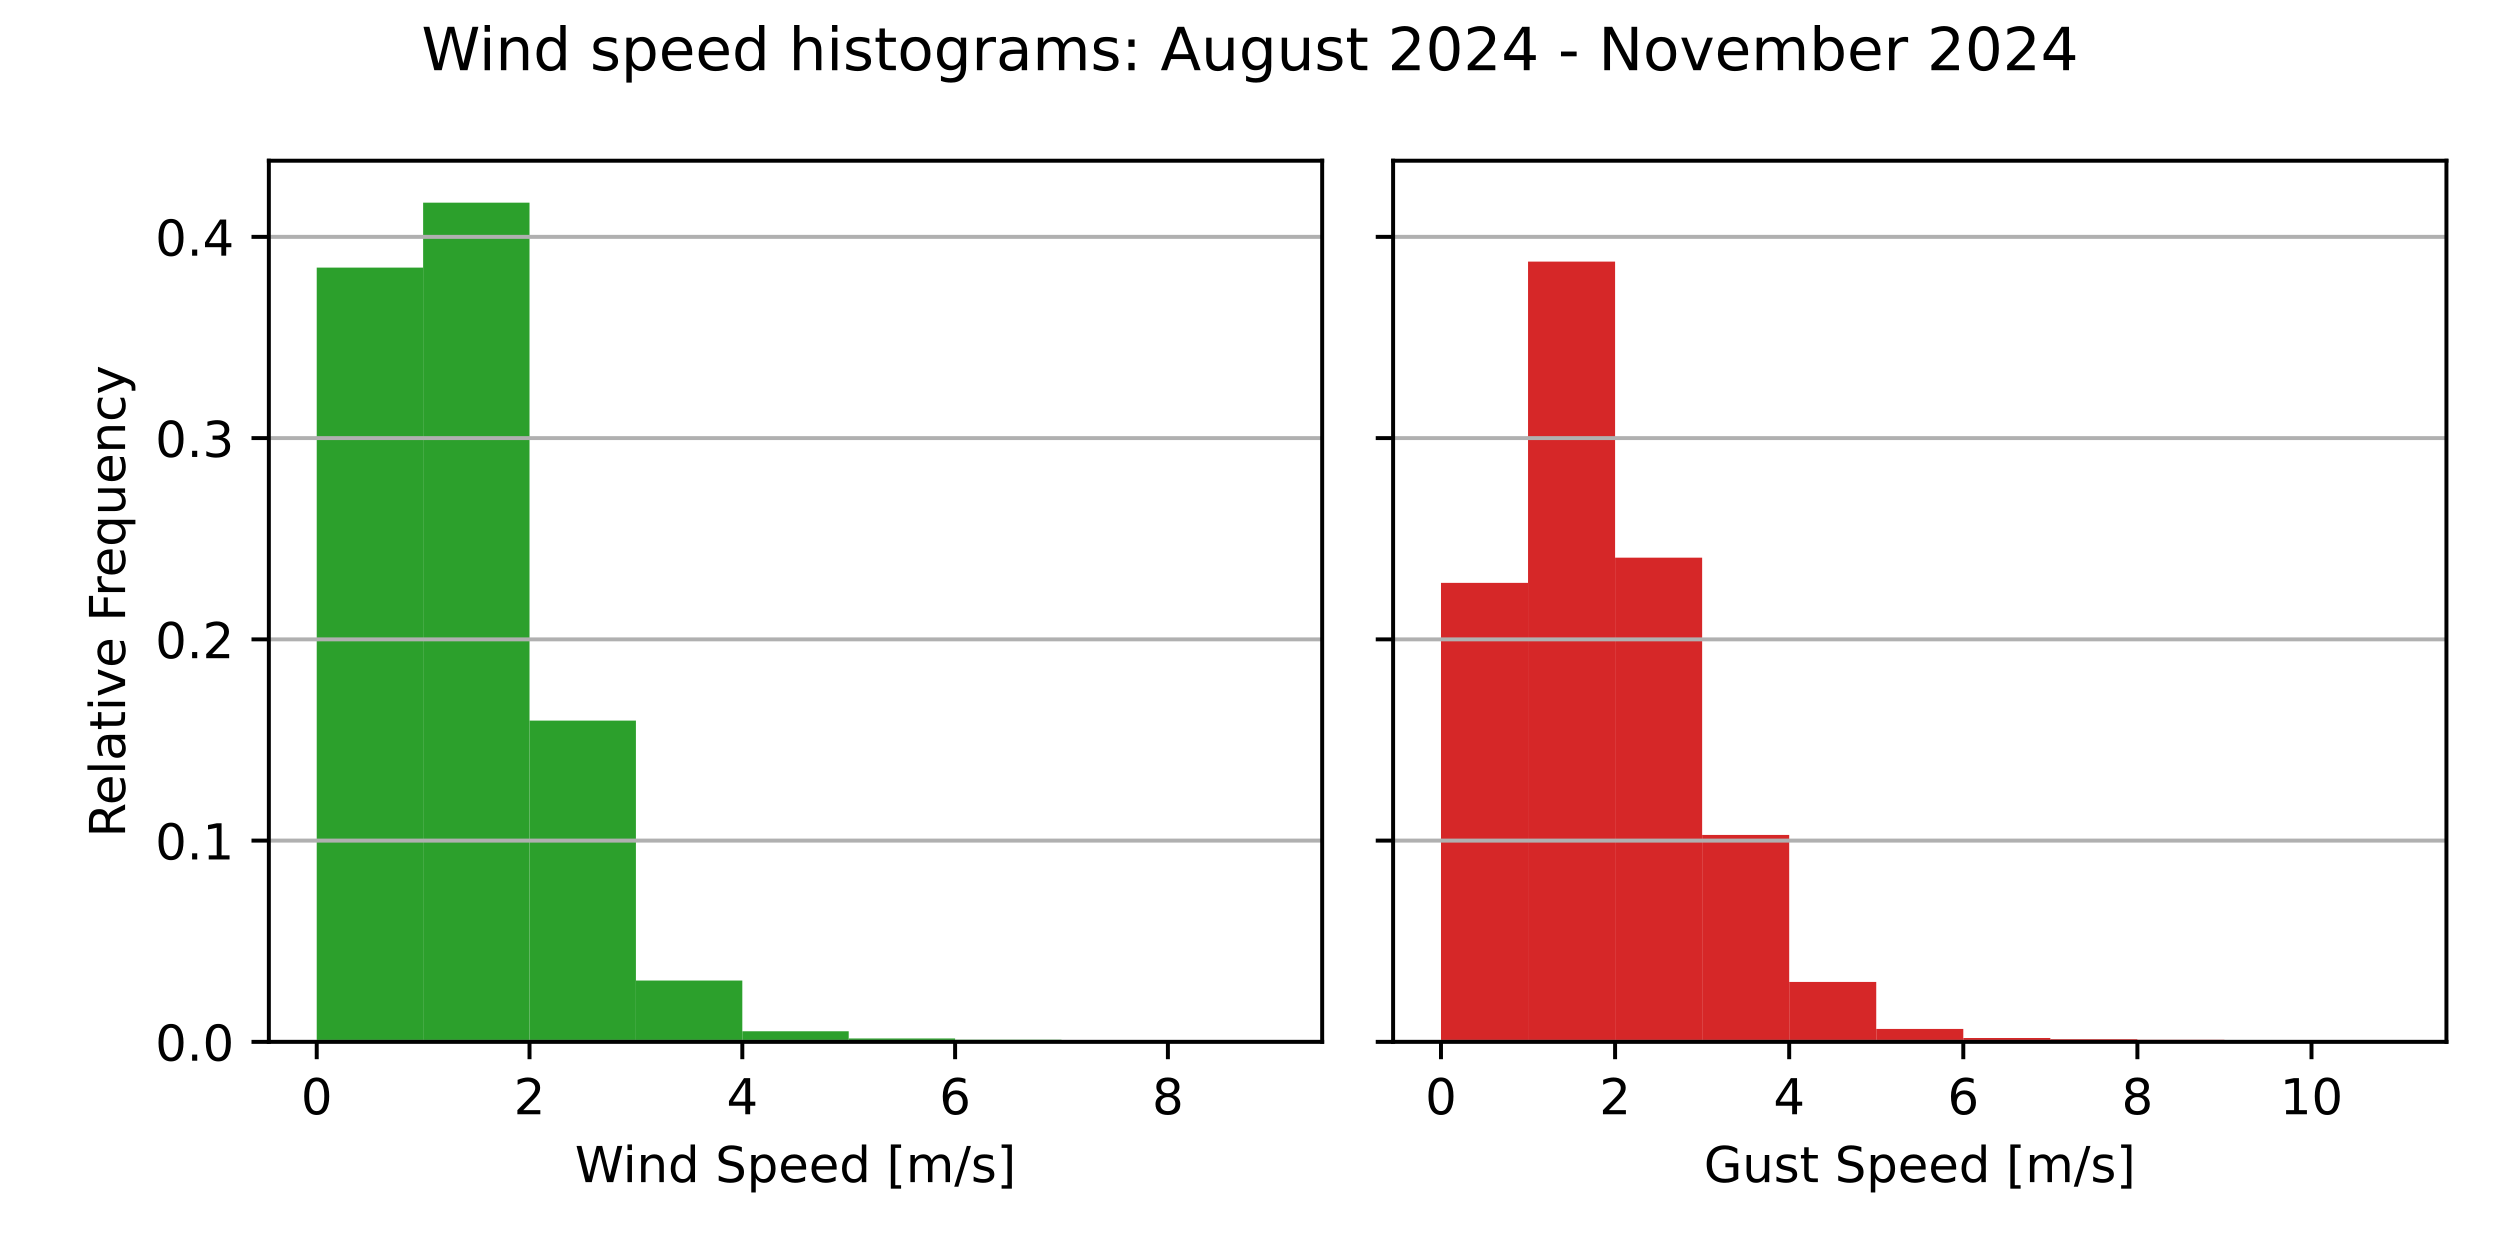
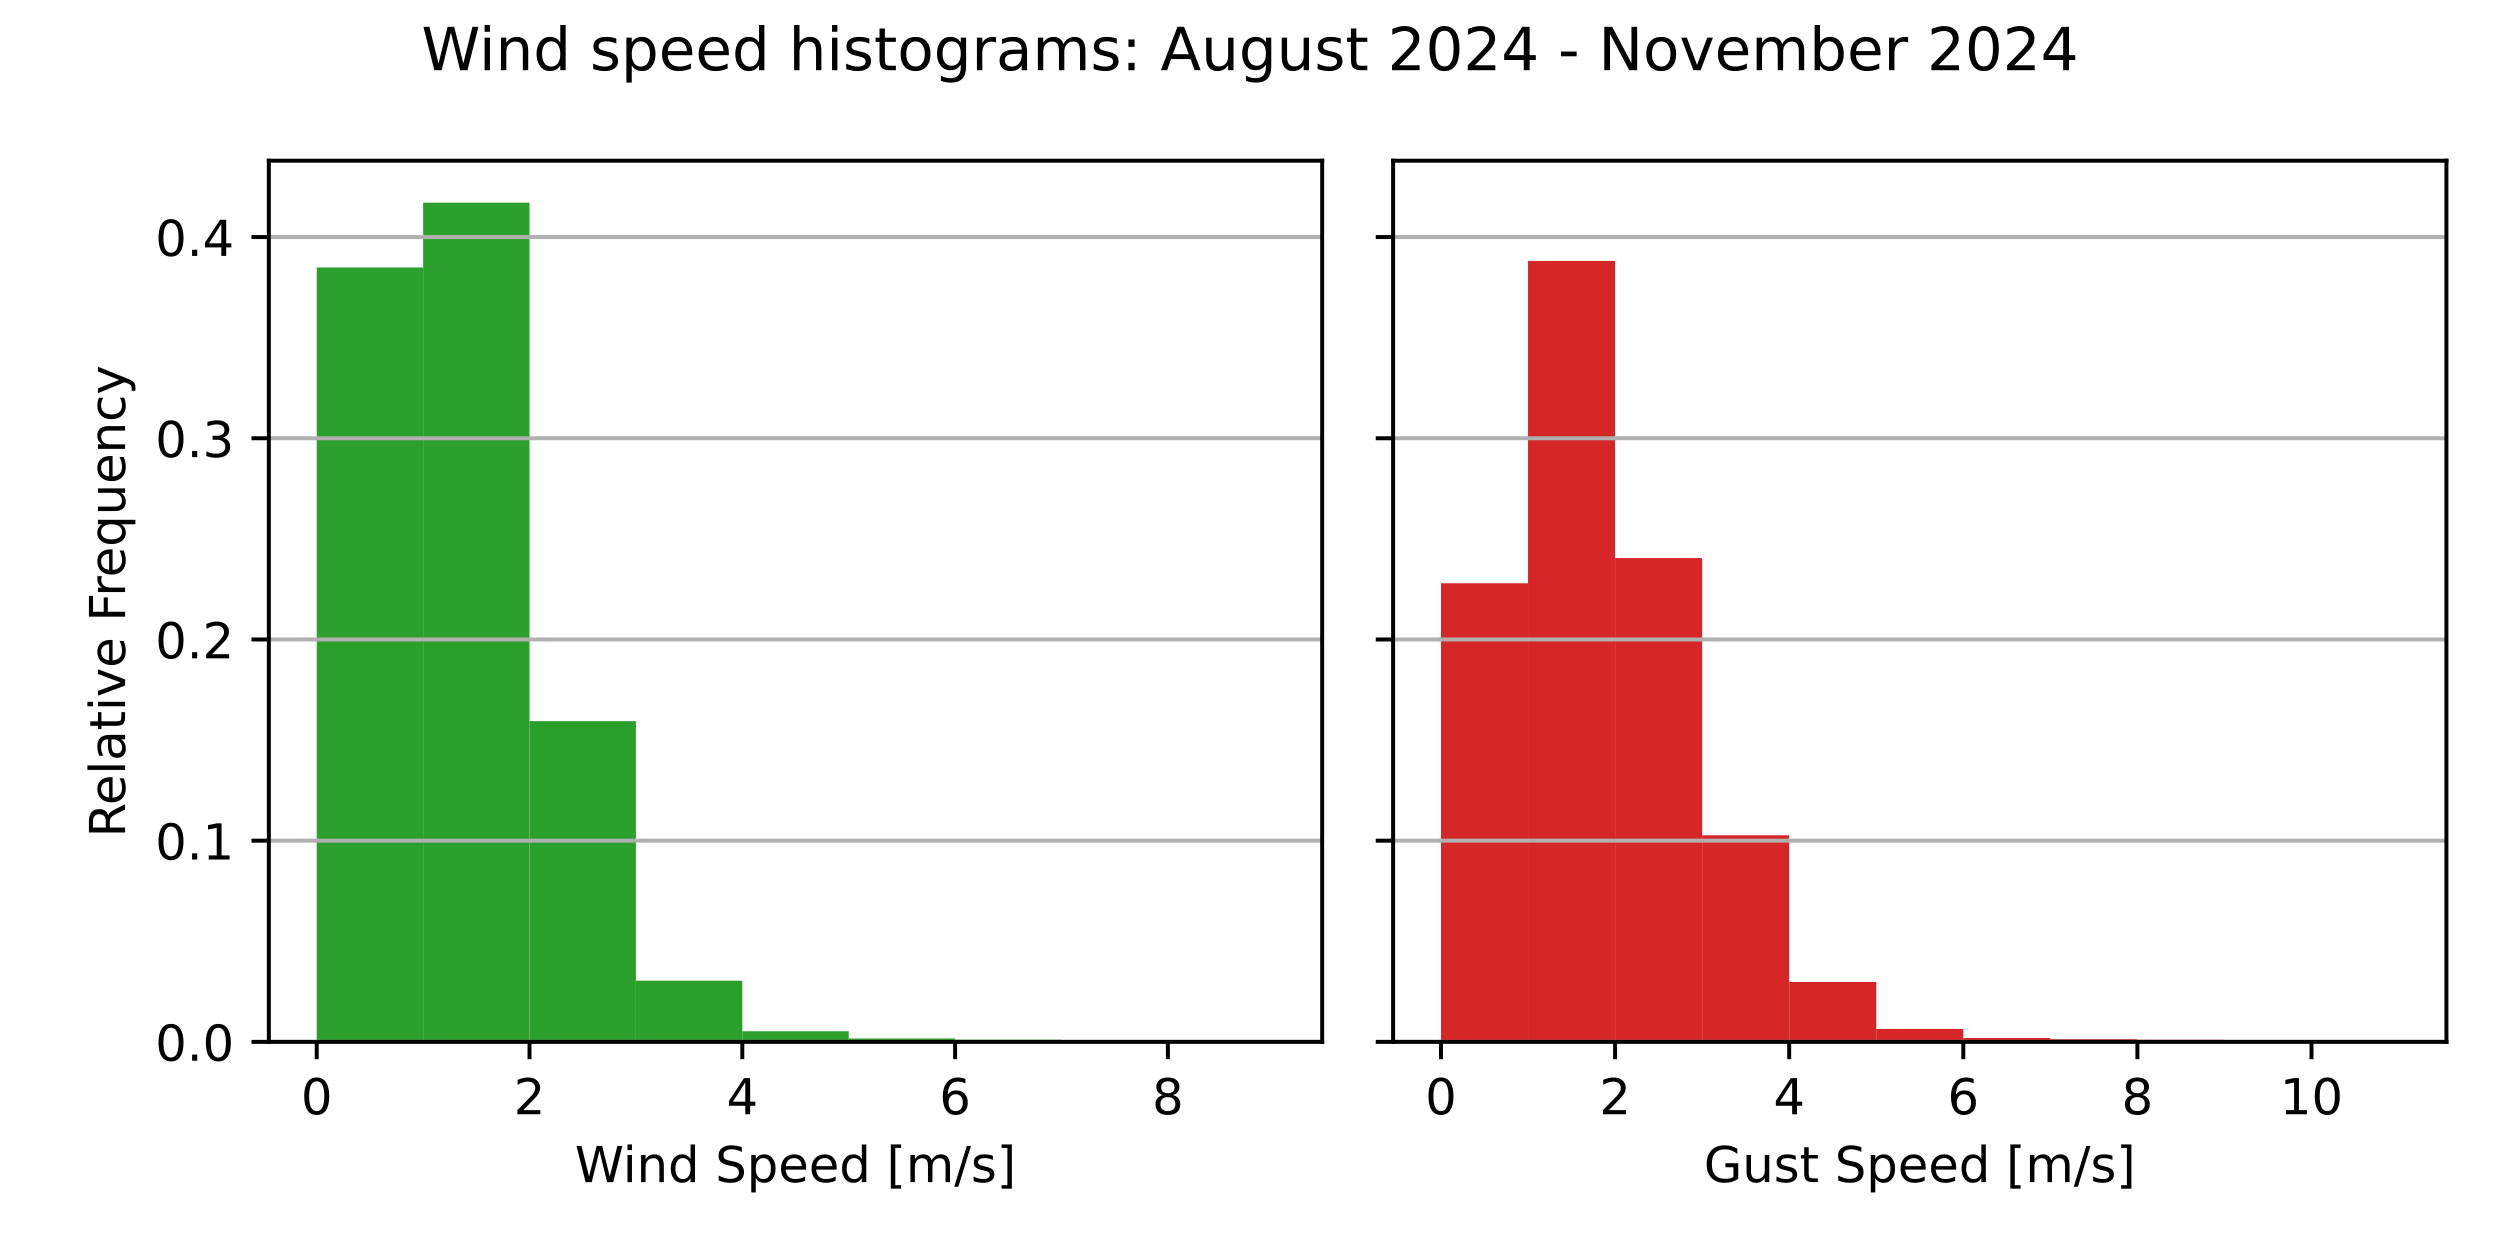
<svg xmlns="http://www.w3.org/2000/svg" xmlns:xlink="http://www.w3.org/1999/xlink" width="504pt" height="252pt" viewBox="0 0 504 252" version="1.1">
  <defs>
    <style type="text/css">*{stroke-linejoin: round; stroke-linecap: butt}</style>
  </defs>
  <g id="figure_1">
    <g id="patch_1">
      <path d="M 0 252  L 504 252  L 504 0  L 0 0  z " style="fill: #ffffff" />
    </g>
    <g id="axes_1">
      <g id="patch_2">
        <path d="M 54.2 210.04  L 266.55 210.04  L 266.55 32.4  L 54.2 32.4  z " style="fill: #ffffff" />
      </g>
      <g id="patch_3">
-         <path d="M 63.852 210.04  L 85.302 210.04  L 85.302 53.942  L 63.852 53.942  z " clip-path="url(#p90d403376e)" style="fill: #2ca02c" />
+         <path d="M 63.852 210.04  L 85.302 210.04  L 85.302 53.92  L 63.852 53.92  z " clip-path="url(#p4f85103f77)" style="fill: #2ca02c" />
      </g>
      <g id="patch_4">
-         <path d="M 85.302 210.04  L 106.751 210.04  L 106.751 40.859  L 85.302 40.859  z " clip-path="url(#p90d403376e)" style="fill: #2ca02c" />
+         <path d="M 85.302 210.04  L 106.751 210.04  L 106.751 40.859  L 85.302 40.859  z " clip-path="url(#p4f85103f77)" style="fill: #2ca02c" />
      </g>
      <g id="patch_5">
-         <path d="M 106.751 210.04  L 128.201 210.04  L 128.201 145.273  L 106.751 145.273  z " clip-path="url(#p90d403376e)" style="fill: #2ca02c" />
+         <path d="M 106.751 210.04  L 128.201 210.04  L 128.201 145.379  L 106.751 145.379  z " clip-path="url(#p4f85103f77)" style="fill: #2ca02c" />
      </g>
      <g id="patch_6">
-         <path d="M 128.201 210.04  L 149.65 210.04  L 149.65 197.68  L 128.201 197.68  z " clip-path="url(#p90d403376e)" style="fill: #2ca02c" />
+         <path d="M 128.201 210.04  L 149.65 210.04  L 149.65 197.7  L 128.201 197.7  z " clip-path="url(#p4f85103f77)" style="fill: #2ca02c" />
      </g>
      <g id="patch_7">
-         <path d="M 149.65 210.04  L 171.1 210.04  L 171.1 207.903  L 149.65 207.903  z " clip-path="url(#p90d403376e)" style="fill: #2ca02c" />
+         <path d="M 149.65 210.04  L 171.1 210.04  L 171.1 207.907  L 149.65 207.907  z " clip-path="url(#p4f85103f77)" style="fill: #2ca02c" />
      </g>
      <g id="patch_8">
-         <path d="M 171.1 210.04  L 192.549 210.04  L 192.549 209.348  L 171.1 209.348  z " clip-path="url(#p90d403376e)" style="fill: #2ca02c" />
+         <path d="M 171.1 210.04  L 192.549 210.04  L 192.549 209.349  L 171.1 209.349  z " clip-path="url(#p4f85103f77)" style="fill: #2ca02c" />
      </g>
      <g id="patch_9">
-         <path d="M 192.549 210.04  L 213.999 210.04  L 213.999 209.61  L 192.549 209.61  z " clip-path="url(#p90d403376e)" style="fill: #2ca02c" />
+         <path d="M 192.549 210.04  L 213.999 210.04  L 213.999 209.61  L 192.549 209.61  z " clip-path="url(#p4f85103f77)" style="fill: #2ca02c" />
      </g>
      <g id="patch_10">
-         <path d="M 213.999 210.04  L 235.448 210.04  L 235.448 209.994  L 213.999 209.994  z " clip-path="url(#p90d403376e)" style="fill: #2ca02c" />
+         <path d="M 213.999 210.04  L 235.448 210.04  L 235.448 209.994  L 213.999 209.994  z " clip-path="url(#p4f85103f77)" style="fill: #2ca02c" />
      </g>
      <g id="patch_11">
-         <path d="M 235.448 210.04  L 256.898 210.04  L 256.898 210.025  L 235.448 210.025  z " clip-path="url(#p90d403376e)" style="fill: #2ca02c" />
+         <path d="M 235.448 210.04  L 256.898 210.04  L 256.898 210.025  L 235.448 210.025  z " clip-path="url(#p4f85103f77)" style="fill: #2ca02c" />
      </g>
      <g id="matplotlib.axis_1">
        <g id="xtick_1">
          <g id="line2d_1">
            <defs>
-               <path id="mc4084fb934" d="M 0 0  L 0 3.5  " style="stroke: #000000; stroke-width: 0.8" />
+               <path id="mc34ca2e26d" d="M 0 0  L 0 3.5  " style="stroke: #000000; stroke-width: 0.8" />
            </defs>
            <g>
-               <use xlink:href="#mc4084fb934" x="63.852" y="210.04" style="stroke: #000000; stroke-width: 0.8" />
+               <use xlink:href="#mc34ca2e26d" x="63.852" y="210.04" style="stroke: #000000; stroke-width: 0.8" />
            </g>
          </g>
          <g id="text_1">
            <g transform="translate(60.67102 224.6384) scale(0.1 -0.1)">
              <defs>
                <path id="DejaVuSans-30" d="M 2034 4250  Q 1547 4250 1301 3770  Q 1056 3291 1056 2328  Q 1056 1369 1301 889  Q 1547 409 2034 409  Q 2525 409 2770 889  Q 3016 1369 3016 2328  Q 3016 3291 2770 3770  Q 2525 4250 2034 4250  z M 2034 4750  Q 2819 4750 3233 4129  Q 3647 3509 3647 2328  Q 3647 1150 3233 529  Q 2819 -91 2034 -91  Q 1250 -91 836 529  Q 422 1150 422 2328  Q 422 3509 836 4129  Q 1250 4750 2034 4750  z " transform="scale(0.015625)" />
              </defs>
              <use xlink:href="#DejaVuSans-30" />
            </g>
          </g>
        </g>
        <g id="xtick_2">
          <g id="line2d_2">
            <g>
-               <use xlink:href="#mc4084fb934" x="106.751" y="210.04" style="stroke: #000000; stroke-width: 0.8" />
+               <use xlink:href="#mc34ca2e26d" x="106.751" y="210.04" style="stroke: #000000; stroke-width: 0.8" />
            </g>
          </g>
          <g id="text_2">
            <g transform="translate(103.57 224.6384) scale(0.1 -0.1)">
              <defs>
                <path id="DejaVuSans-32" d="M 1228 531  L 3431 531  L 3431 0  L 469 0  L 469 531  Q 828 903 1448 1529  Q 2069 2156 2228 2338  Q 2531 2678 2651 2914  Q 2772 3150 2772 3378  Q 2772 3750 2511 3984  Q 2250 4219 1831 4219  Q 1534 4219 1204 4116  Q 875 4013 500 3803  L 500 4441  Q 881 4594 1212 4672  Q 1544 4750 1819 4750  Q 2544 4750 2975 4387  Q 3406 4025 3406 3419  Q 3406 3131 3298 2873  Q 3191 2616 2906 2266  Q 2828 2175 2409 1742  Q 1991 1309 1228 531  z " transform="scale(0.015625)" />
              </defs>
              <use xlink:href="#DejaVuSans-32" />
            </g>
          </g>
        </g>
        <g id="xtick_3">
          <g id="line2d_3">
            <g>
-               <use xlink:href="#mc4084fb934" x="149.65" y="210.04" style="stroke: #000000; stroke-width: 0.8" />
+               <use xlink:href="#mc34ca2e26d" x="149.65" y="210.04" style="stroke: #000000; stroke-width: 0.8" />
            </g>
          </g>
          <g id="text_3">
            <g transform="translate(146.469 224.6384) scale(0.1 -0.1)">
              <defs>
                <path id="DejaVuSans-34" d="M 2419 4116  L 825 1625  L 2419 1625  L 2419 4116  z M 2253 4666  L 3047 4666  L 3047 1625  L 3713 1625  L 3713 1100  L 3047 1100  L 3047 0  L 2419 0  L 2419 1100  L 313 1100  L 313 1709  L 2253 4666  z " transform="scale(0.015625)" />
              </defs>
              <use xlink:href="#DejaVuSans-34" />
            </g>
          </g>
        </g>
        <g id="xtick_4">
          <g id="line2d_4">
            <g>
-               <use xlink:href="#mc4084fb934" x="192.549" y="210.04" style="stroke: #000000; stroke-width: 0.8" />
+               <use xlink:href="#mc34ca2e26d" x="192.549" y="210.04" style="stroke: #000000; stroke-width: 0.8" />
            </g>
          </g>
          <g id="text_4">
            <g transform="translate(189.368 224.6384) scale(0.1 -0.1)">
              <defs>
                <path id="DejaVuSans-36" d="M 2113 2584  Q 1688 2584 1439 2293  Q 1191 2003 1191 1497  Q 1191 994 1439 701  Q 1688 409 2113 409  Q 2538 409 2786 701  Q 3034 994 3034 1497  Q 3034 2003 2786 2293  Q 2538 2584 2113 2584  z M 3366 4563  L 3366 3988  Q 3128 4100 2886 4159  Q 2644 4219 2406 4219  Q 1781 4219 1451 3797  Q 1122 3375 1075 2522  Q 1259 2794 1537 2939  Q 1816 3084 2150 3084  Q 2853 3084 3261 2657  Q 3669 2231 3669 1497  Q 3669 778 3244 343  Q 2819 -91 2113 -91  Q 1303 -91 875 529  Q 447 1150 447 2328  Q 447 3434 972 4092  Q 1497 4750 2381 4750  Q 2619 4750 2861 4703  Q 3103 4656 3366 4563  z " transform="scale(0.015625)" />
              </defs>
              <use xlink:href="#DejaVuSans-36" />
            </g>
          </g>
        </g>
        <g id="xtick_5">
          <g id="line2d_5">
            <g>
-               <use xlink:href="#mc4084fb934" x="235.448" y="210.04" style="stroke: #000000; stroke-width: 0.8" />
+               <use xlink:href="#mc34ca2e26d" x="235.448" y="210.04" style="stroke: #000000; stroke-width: 0.8" />
            </g>
          </g>
          <g id="text_5">
            <g transform="translate(232.267 224.6384) scale(0.1 -0.1)">
              <defs>
                <path id="DejaVuSans-38" d="M 2034 2216  Q 1584 2216 1326 1975  Q 1069 1734 1069 1313  Q 1069 891 1326 650  Q 1584 409 2034 409  Q 2484 409 2743 651  Q 3003 894 3003 1313  Q 3003 1734 2745 1975  Q 2488 2216 2034 2216  z M 1403 2484  Q 997 2584 770 2862  Q 544 3141 544 3541  Q 544 4100 942 4425  Q 1341 4750 2034 4750  Q 2731 4750 3128 4425  Q 3525 4100 3525 3541  Q 3525 3141 3298 2862  Q 3072 2584 2669 2484  Q 3125 2378 3379 2068  Q 3634 1759 3634 1313  Q 3634 634 3220 271  Q 2806 -91 2034 -91  Q 1263 -91 848 271  Q 434 634 434 1313  Q 434 1759 690 2068  Q 947 2378 1403 2484  z M 1172 3481  Q 1172 3119 1398 2916  Q 1625 2713 2034 2713  Q 2441 2713 2670 2916  Q 2900 3119 2900 3481  Q 2900 3844 2670 4047  Q 2441 4250 2034 4250  Q 1625 4250 1398 4047  Q 1172 3844 1172 3481  z " transform="scale(0.015625)" />
              </defs>
              <use xlink:href="#DejaVuSans-38" />
            </g>
          </g>
        </g>
        <g id="text_6">
          <g transform="translate(115.8969 238.3166) scale(0.1 -0.1)">
            <defs>
              <path id="DejaVuSans-57" d="M 213 4666  L 850 4666  L 1831 722  L 2809 4666  L 3519 4666  L 4500 722  L 5478 4666  L 6119 4666  L 4947 0  L 4153 0  L 3169 4050  L 2175 0  L 1381 0  L 213 4666  z " transform="scale(0.015625)" />
              <path id="DejaVuSans-69" d="M 603 3500  L 1178 3500  L 1178 0  L 603 0  L 603 3500  z M 603 4863  L 1178 4863  L 1178 4134  L 603 4134  L 603 4863  z " transform="scale(0.015625)" />
              <path id="DejaVuSans-6e" d="M 3513 2113  L 3513 0  L 2938 0  L 2938 2094  Q 2938 2591 2744 2837  Q 2550 3084 2163 3084  Q 1697 3084 1428 2787  Q 1159 2491 1159 1978  L 1159 0  L 581 0  L 581 3500  L 1159 3500  L 1159 2956  Q 1366 3272 1645 3428  Q 1925 3584 2291 3584  Q 2894 3584 3203 3211  Q 3513 2838 3513 2113  z " transform="scale(0.015625)" />
              <path id="DejaVuSans-64" d="M 2906 2969  L 2906 4863  L 3481 4863  L 3481 0  L 2906 0  L 2906 525  Q 2725 213 2448 61  Q 2172 -91 1784 -91  Q 1150 -91 751 415  Q 353 922 353 1747  Q 353 2572 751 3078  Q 1150 3584 1784 3584  Q 2172 3584 2448 3432  Q 2725 3281 2906 2969  z M 947 1747  Q 947 1113 1208 752  Q 1469 391 1925 391  Q 2381 391 2643 752  Q 2906 1113 2906 1747  Q 2906 2381 2643 2742  Q 2381 3103 1925 3103  Q 1469 3103 1208 2742  Q 947 2381 947 1747  z " transform="scale(0.015625)" />
              <path id="DejaVuSans-20" transform="scale(0.015625)" />
              <path id="DejaVuSans-53" d="M 3425 4513  L 3425 3897  Q 3066 4069 2747 4153  Q 2428 4238 2131 4238  Q 1616 4238 1336 4038  Q 1056 3838 1056 3469  Q 1056 3159 1242 3001  Q 1428 2844 1947 2747  L 2328 2669  Q 3034 2534 3370 2195  Q 3706 1856 3706 1288  Q 3706 609 3251 259  Q 2797 -91 1919 -91  Q 1588 -91 1214 -16  Q 841 59 441 206  L 441 856  Q 825 641 1194 531  Q 1563 422 1919 422  Q 2459 422 2753 634  Q 3047 847 3047 1241  Q 3047 1584 2836 1778  Q 2625 1972 2144 2069  L 1759 2144  Q 1053 2284 737 2584  Q 422 2884 422 3419  Q 422 4038 858 4394  Q 1294 4750 2059 4750  Q 2388 4750 2728 4690  Q 3069 4631 3425 4513  z " transform="scale(0.015625)" />
              <path id="DejaVuSans-70" d="M 1159 525  L 1159 -1331  L 581 -1331  L 581 3500  L 1159 3500  L 1159 2969  Q 1341 3281 1617 3432  Q 1894 3584 2278 3584  Q 2916 3584 3314 3078  Q 3713 2572 3713 1747  Q 3713 922 3314 415  Q 2916 -91 2278 -91  Q 1894 -91 1617 61  Q 1341 213 1159 525  z M 3116 1747  Q 3116 2381 2855 2742  Q 2594 3103 2138 3103  Q 1681 3103 1420 2742  Q 1159 2381 1159 1747  Q 1159 1113 1420 752  Q 1681 391 2138 391  Q 2594 391 2855 752  Q 3116 1113 3116 1747  z " transform="scale(0.015625)" />
              <path id="DejaVuSans-65" d="M 3597 1894  L 3597 1613  L 953 1613  Q 991 1019 1311 708  Q 1631 397 2203 397  Q 2534 397 2845 478  Q 3156 559 3463 722  L 3463 178  Q 3153 47 2828 -22  Q 2503 -91 2169 -91  Q 1331 -91 842 396  Q 353 884 353 1716  Q 353 2575 817 3079  Q 1281 3584 2069 3584  Q 2775 3584 3186 3129  Q 3597 2675 3597 1894  z M 3022 2063  Q 3016 2534 2758 2815  Q 2500 3097 2075 3097  Q 1594 3097 1305 2825  Q 1016 2553 972 2059  L 3022 2063  z " transform="scale(0.015625)" />
              <path id="DejaVuSans-5b" d="M 550 4863  L 1875 4863  L 1875 4416  L 1125 4416  L 1125 -397  L 1875 -397  L 1875 -844  L 550 -844  L 550 4863  z " transform="scale(0.015625)" />
              <path id="DejaVuSans-6d" d="M 3328 2828  Q 3544 3216 3844 3400  Q 4144 3584 4550 3584  Q 5097 3584 5394 3201  Q 5691 2819 5691 2113  L 5691 0  L 5113 0  L 5113 2094  Q 5113 2597 4934 2840  Q 4756 3084 4391 3084  Q 3944 3084 3684 2787  Q 3425 2491 3425 1978  L 3425 0  L 2847 0  L 2847 2094  Q 2847 2600 2669 2842  Q 2491 3084 2119 3084  Q 1678 3084 1418 2786  Q 1159 2488 1159 1978  L 1159 0  L 581 0  L 581 3500  L 1159 3500  L 1159 2956  Q 1356 3278 1631 3431  Q 1906 3584 2284 3584  Q 2666 3584 2933 3390  Q 3200 3197 3328 2828  z " transform="scale(0.015625)" />
              <path id="DejaVuSans-2f" d="M 1625 4666  L 2156 4666  L 531 -594  L 0 -594  L 1625 4666  z " transform="scale(0.015625)" />
              <path id="DejaVuSans-73" d="M 2834 3397  L 2834 2853  Q 2591 2978 2328 3040  Q 2066 3103 1784 3103  Q 1356 3103 1142 2972  Q 928 2841 928 2578  Q 928 2378 1081 2264  Q 1234 2150 1697 2047  L 1894 2003  Q 2506 1872 2764 1633  Q 3022 1394 3022 966  Q 3022 478 2636 193  Q 2250 -91 1575 -91  Q 1294 -91 989 -36  Q 684 19 347 128  L 347 722  Q 666 556 975 473  Q 1284 391 1588 391  Q 1994 391 2212 530  Q 2431 669 2431 922  Q 2431 1156 2273 1281  Q 2116 1406 1581 1522  L 1381 1569  Q 847 1681 609 1914  Q 372 2147 372 2553  Q 372 3047 722 3315  Q 1072 3584 1716 3584  Q 2034 3584 2315 3537  Q 2597 3491 2834 3397  z " transform="scale(0.015625)" />
              <path id="DejaVuSans-5d" d="M 1947 4863  L 1947 -844  L 622 -844  L 622 -397  L 1369 -397  L 1369 4416  L 622 4416  L 622 4863  L 1947 4863  z " transform="scale(0.015625)" />
            </defs>
            <use xlink:href="#DejaVuSans-57" />
            <use xlink:href="#DejaVuSans-69" x="96.627" />
            <use xlink:href="#DejaVuSans-6e" x="124.41" />
            <use xlink:href="#DejaVuSans-64" x="187.789" />
            <use xlink:href="#DejaVuSans-20" x="251.266" />
            <use xlink:href="#DejaVuSans-53" x="283.053" />
            <use xlink:href="#DejaVuSans-70" x="346.529" />
            <use xlink:href="#DejaVuSans-65" x="410.006" />
            <use xlink:href="#DejaVuSans-65" x="471.529" />
            <use xlink:href="#DejaVuSans-64" x="533.053" />
            <use xlink:href="#DejaVuSans-20" x="596.529" />
            <use xlink:href="#DejaVuSans-5b" x="628.316" />
            <use xlink:href="#DejaVuSans-6d" x="667.33" />
            <use xlink:href="#DejaVuSans-2f" x="764.742" />
            <use xlink:href="#DejaVuSans-73" x="798.434" />
            <use xlink:href="#DejaVuSans-5d" x="850.533" />
          </g>
        </g>
      </g>
      <g id="matplotlib.axis_2">
        <g id="ytick_1">
          <g id="line2d_6">
-             <path d="M 54.2 210.04  L 266.55 210.04  " clip-path="url(#p90d403376e)" style="fill: none; stroke: #b0b0b0; stroke-width: 0.8; stroke-linecap: square" />
+             <path d="M 54.2 210.04  L 266.55 210.04  " clip-path="url(#p4f85103f77)" style="fill: none; stroke: #b0b0b0; stroke-width: 0.8; stroke-linecap: square" />
          </g>
          <g id="line2d_7">
            <defs>
-               <path id="m36357d031c" d="M 0 0  L -3.5 0  " style="stroke: #000000; stroke-width: 0.8" />
+               <path id="m47846e9d57" d="M 0 0  L -3.5 0  " style="stroke: #000000; stroke-width: 0.8" />
            </defs>
            <g>
-               <use xlink:href="#m36357d031c" x="54.2" y="210.04" style="stroke: #000000; stroke-width: 0.8" />
+               <use xlink:href="#m47846e9d57" x="54.2" y="210.04" style="stroke: #000000; stroke-width: 0.8" />
            </g>
          </g>
          <g id="text_7">
            <g transform="translate(31.29688 213.8392) scale(0.1 -0.1)">
              <defs>
                <path id="DejaVuSans-2e" d="M 684 794  L 1344 794  L 1344 0  L 684 0  L 684 794  z " transform="scale(0.015625)" />
              </defs>
              <use xlink:href="#DejaVuSans-30" />
              <use xlink:href="#DejaVuSans-2e" x="63.623" />
              <use xlink:href="#DejaVuSans-30" x="95.41" />
            </g>
          </g>
        </g>
        <g id="ytick_2">
          <g id="line2d_8">
-             <path d="M 54.2 169.467  L 266.55 169.467  " clip-path="url(#p90d403376e)" style="fill: none; stroke: #b0b0b0; stroke-width: 0.8; stroke-linecap: square" />
+             <path d="M 54.2 169.478  L 266.55 169.478  " clip-path="url(#p4f85103f77)" style="fill: none; stroke: #b0b0b0; stroke-width: 0.8; stroke-linecap: square" />
          </g>
          <g id="line2d_9">
            <g>
-               <use xlink:href="#m36357d031c" x="54.2" y="169.467" style="stroke: #000000; stroke-width: 0.8" />
+               <use xlink:href="#m47846e9d57" x="54.2" y="169.478" style="stroke: #000000; stroke-width: 0.8" />
            </g>
          </g>
          <g id="text_8">
-             <g transform="translate(31.29688 173.2665) scale(0.1 -0.1)">
+             <g transform="translate(31.29688 173.2775) scale(0.1 -0.1)">
              <defs>
                <path id="DejaVuSans-31" d="M 794 531  L 1825 531  L 1825 4091  L 703 3866  L 703 4441  L 1819 4666  L 2450 4666  L 2450 531  L 3481 531  L 3481 0  L 794 0  L 794 531  z " transform="scale(0.015625)" />
              </defs>
              <use xlink:href="#DejaVuSans-30" />
              <use xlink:href="#DejaVuSans-2e" x="63.623" />
              <use xlink:href="#DejaVuSans-31" x="95.41" />
            </g>
          </g>
        </g>
        <g id="ytick_3">
          <g id="line2d_10">
-             <path d="M 54.2 128.895  L 266.55 128.895  " clip-path="url(#p90d403376e)" style="fill: none; stroke: #b0b0b0; stroke-width: 0.8; stroke-linecap: square" />
+             <path d="M 54.2 128.917  L 266.55 128.917  " clip-path="url(#p4f85103f77)" style="fill: none; stroke: #b0b0b0; stroke-width: 0.8; stroke-linecap: square" />
          </g>
          <g id="line2d_11">
            <g>
-               <use xlink:href="#m36357d031c" x="54.2" y="128.895" style="stroke: #000000; stroke-width: 0.8" />
+               <use xlink:href="#m47846e9d57" x="54.2" y="128.917" style="stroke: #000000; stroke-width: 0.8" />
            </g>
          </g>
          <g id="text_9">
-             <g transform="translate(31.29688 132.6939) scale(0.1 -0.1)">
+             <g transform="translate(31.29688 132.7159) scale(0.1 -0.1)">
              <use xlink:href="#DejaVuSans-30" />
              <use xlink:href="#DejaVuSans-2e" x="63.623" />
              <use xlink:href="#DejaVuSans-32" x="95.41" />
            </g>
          </g>
        </g>
        <g id="ytick_4">
          <g id="line2d_12">
-             <path d="M 54.2 88.322  L 266.55 88.322  " clip-path="url(#p90d403376e)" style="fill: none; stroke: #b0b0b0; stroke-width: 0.8; stroke-linecap: square" />
+             <path d="M 54.2 88.355  L 266.55 88.355  " clip-path="url(#p4f85103f77)" style="fill: none; stroke: #b0b0b0; stroke-width: 0.8; stroke-linecap: square" />
          </g>
          <g id="line2d_13">
            <g>
-               <use xlink:href="#m36357d031c" x="54.2" y="88.322" style="stroke: #000000; stroke-width: 0.8" />
+               <use xlink:href="#m47846e9d57" x="54.2" y="88.355" style="stroke: #000000; stroke-width: 0.8" />
            </g>
          </g>
          <g id="text_10">
-             <g transform="translate(31.29688 92.12117) scale(0.1 -0.1)">
+             <g transform="translate(31.29688 92.15417) scale(0.1 -0.1)">
              <defs>
                <path id="DejaVuSans-33" d="M 2597 2516  Q 3050 2419 3304 2112  Q 3559 1806 3559 1356  Q 3559 666 3084 287  Q 2609 -91 1734 -91  Q 1441 -91 1130 -33  Q 819 25 488 141  L 488 750  Q 750 597 1062 519  Q 1375 441 1716 441  Q 2309 441 2620 675  Q 2931 909 2931 1356  Q 2931 1769 2642 2001  Q 2353 2234 1838 2234  L 1294 2234  L 1294 2753  L 1863 2753  Q 2328 2753 2575 2939  Q 2822 3125 2822 3475  Q 2822 3834 2567 4026  Q 2313 4219 1838 4219  Q 1578 4219 1281 4162  Q 984 4106 628 3988  L 628 4550  Q 988 4650 1302 4700  Q 1616 4750 1894 4750  Q 2613 4750 3031 4423  Q 3450 4097 3450 3541  Q 3450 3153 3228 2886  Q 3006 2619 2597 2516  z " transform="scale(0.015625)" />
              </defs>
              <use xlink:href="#DejaVuSans-30" />
              <use xlink:href="#DejaVuSans-2e" x="63.623" />
              <use xlink:href="#DejaVuSans-33" x="95.41" />
            </g>
          </g>
        </g>
        <g id="ytick_5">
          <g id="line2d_14">
-             <path d="M 54.2 47.749  L 266.55 47.749  " clip-path="url(#p90d403376e)" style="fill: none; stroke: #b0b0b0; stroke-width: 0.8; stroke-linecap: square" />
+             <path d="M 54.2 47.793  L 266.55 47.793  " clip-path="url(#p4f85103f77)" style="fill: none; stroke: #b0b0b0; stroke-width: 0.8; stroke-linecap: square" />
          </g>
          <g id="line2d_15">
            <g>
-               <use xlink:href="#m36357d031c" x="54.2" y="47.749" style="stroke: #000000; stroke-width: 0.8" />
+               <use xlink:href="#m47846e9d57" x="54.2" y="47.793" style="stroke: #000000; stroke-width: 0.8" />
            </g>
          </g>
          <g id="text_11">
-             <g transform="translate(31.29688 51.54849) scale(0.1 -0.1)">
+             <g transform="translate(31.29688 51.59249) scale(0.1 -0.1)">
              <use xlink:href="#DejaVuSans-30" />
              <use xlink:href="#DejaVuSans-2e" x="63.623" />
              <use xlink:href="#DejaVuSans-34" x="95.41" />
            </g>
          </g>
        </g>
        <g id="text_12">
          <g transform="translate(25.21719 168.8028) rotate(-90) scale(0.1 -0.1)">
            <defs>
              <path id="DejaVuSans-52" d="M 2841 2188  Q 3044 2119 3236 1894  Q 3428 1669 3622 1275  L 4263 0  L 3584 0  L 2988 1197  Q 2756 1666 2539 1819  Q 2322 1972 1947 1972  L 1259 1972  L 1259 0  L 628 0  L 628 4666  L 2053 4666  Q 2853 4666 3247 4331  Q 3641 3997 3641 3322  Q 3641 2881 3436 2590  Q 3231 2300 2841 2188  z M 1259 4147  L 1259 2491  L 2053 2491  Q 2509 2491 2742 2702  Q 2975 2913 2975 3322  Q 2975 3731 2742 3939  Q 2509 4147 2053 4147  L 1259 4147  z " transform="scale(0.015625)" />
              <path id="DejaVuSans-6c" d="M 603 4863  L 1178 4863  L 1178 0  L 603 0  L 603 4863  z " transform="scale(0.015625)" />
              <path id="DejaVuSans-61" d="M 2194 1759  Q 1497 1759 1228 1600  Q 959 1441 959 1056  Q 959 750 1161 570  Q 1363 391 1709 391  Q 2188 391 2477 730  Q 2766 1069 2766 1631  L 2766 1759  L 2194 1759  z M 3341 1997  L 3341 0  L 2766 0  L 2766 531  Q 2569 213 2275 61  Q 1981 -91 1556 -91  Q 1019 -91 701 211  Q 384 513 384 1019  Q 384 1609 779 1909  Q 1175 2209 1959 2209  L 2766 2209  L 2766 2266  Q 2766 2663 2505 2880  Q 2244 3097 1772 3097  Q 1472 3097 1187 3025  Q 903 2953 641 2809  L 641 3341  Q 956 3463 1253 3523  Q 1550 3584 1831 3584  Q 2591 3584 2966 3190  Q 3341 2797 3341 1997  z " transform="scale(0.015625)" />
              <path id="DejaVuSans-74" d="M 1172 4494  L 1172 3500  L 2356 3500  L 2356 3053  L 1172 3053  L 1172 1153  Q 1172 725 1289 603  Q 1406 481 1766 481  L 2356 481  L 2356 0  L 1766 0  Q 1100 0 847 248  Q 594 497 594 1153  L 594 3053  L 172 3053  L 172 3500  L 594 3500  L 594 4494  L 1172 4494  z " transform="scale(0.015625)" />
              <path id="DejaVuSans-76" d="M 191 3500  L 800 3500  L 1894 563  L 2988 3500  L 3597 3500  L 2284 0  L 1503 0  L 191 3500  z " transform="scale(0.015625)" />
              <path id="DejaVuSans-46" d="M 628 4666  L 3309 4666  L 3309 4134  L 1259 4134  L 1259 2759  L 3109 2759  L 3109 2228  L 1259 2228  L 1259 0  L 628 0  L 628 4666  z " transform="scale(0.015625)" />
              <path id="DejaVuSans-72" d="M 2631 2963  Q 2534 3019 2420 3045  Q 2306 3072 2169 3072  Q 1681 3072 1420 2755  Q 1159 2438 1159 1844  L 1159 0  L 581 0  L 581 3500  L 1159 3500  L 1159 2956  Q 1341 3275 1631 3429  Q 1922 3584 2338 3584  Q 2397 3584 2469 3576  Q 2541 3569 2628 3553  L 2631 2963  z " transform="scale(0.015625)" />
              <path id="DejaVuSans-71" d="M 947 1747  Q 947 1113 1208 752  Q 1469 391 1925 391  Q 2381 391 2643 752  Q 2906 1113 2906 1747  Q 2906 2381 2643 2742  Q 2381 3103 1925 3103  Q 1469 3103 1208 2742  Q 947 2381 947 1747  z M 2906 525  Q 2725 213 2448 61  Q 2172 -91 1784 -91  Q 1150 -91 751 415  Q 353 922 353 1747  Q 353 2572 751 3078  Q 1150 3584 1784 3584  Q 2172 3584 2448 3432  Q 2725 3281 2906 2969  L 2906 3500  L 3481 3500  L 3481 -1331  L 2906 -1331  L 2906 525  z " transform="scale(0.015625)" />
              <path id="DejaVuSans-75" d="M 544 1381  L 544 3500  L 1119 3500  L 1119 1403  Q 1119 906 1312 657  Q 1506 409 1894 409  Q 2359 409 2629 706  Q 2900 1003 2900 1516  L 2900 3500  L 3475 3500  L 3475 0  L 2900 0  L 2900 538  Q 2691 219 2414 64  Q 2138 -91 1772 -91  Q 1169 -91 856 284  Q 544 659 544 1381  z M 1991 3584  L 1991 3584  z " transform="scale(0.015625)" />
              <path id="DejaVuSans-63" d="M 3122 3366  L 3122 2828  Q 2878 2963 2633 3030  Q 2388 3097 2138 3097  Q 1578 3097 1268 2742  Q 959 2388 959 1747  Q 959 1106 1268 751  Q 1578 397 2138 397  Q 2388 397 2633 464  Q 2878 531 3122 666  L 3122 134  Q 2881 22 2623 -34  Q 2366 -91 2075 -91  Q 1284 -91 818 406  Q 353 903 353 1747  Q 353 2603 823 3093  Q 1294 3584 2113 3584  Q 2378 3584 2631 3529  Q 2884 3475 3122 3366  z " transform="scale(0.015625)" />
              <path id="DejaVuSans-79" d="M 2059 -325  Q 1816 -950 1584 -1140  Q 1353 -1331 966 -1331  L 506 -1331  L 506 -850  L 844 -850  Q 1081 -850 1212 -737  Q 1344 -625 1503 -206  L 1606 56  L 191 3500  L 800 3500  L 1894 763  L 2988 3500  L 3597 3500  L 2059 -325  z " transform="scale(0.015625)" />
            </defs>
            <use xlink:href="#DejaVuSans-52" />
            <use xlink:href="#DejaVuSans-65" x="64.982" />
            <use xlink:href="#DejaVuSans-6c" x="126.506" />
            <use xlink:href="#DejaVuSans-61" x="154.289" />
            <use xlink:href="#DejaVuSans-74" x="215.568" />
            <use xlink:href="#DejaVuSans-69" x="254.777" />
            <use xlink:href="#DejaVuSans-76" x="282.561" />
            <use xlink:href="#DejaVuSans-65" x="341.74" />
            <use xlink:href="#DejaVuSans-20" x="403.264" />
            <use xlink:href="#DejaVuSans-46" x="435.051" />
            <use xlink:href="#DejaVuSans-72" x="485.32" />
            <use xlink:href="#DejaVuSans-65" x="524.184" />
            <use xlink:href="#DejaVuSans-71" x="585.707" />
            <use xlink:href="#DejaVuSans-75" x="649.184" />
            <use xlink:href="#DejaVuSans-65" x="712.562" />
            <use xlink:href="#DejaVuSans-6e" x="774.086" />
            <use xlink:href="#DejaVuSans-63" x="837.465" />
            <use xlink:href="#DejaVuSans-79" x="892.445" />
          </g>
        </g>
      </g>
      <g id="patch_12">
        <path d="M 54.2 210.04  L 54.2 32.4  " style="fill: none; stroke: #000000; stroke-width: 0.8; stroke-linejoin: miter; stroke-linecap: square" />
      </g>
      <g id="patch_13">
        <path d="M 266.55 210.04  L 266.55 32.4  " style="fill: none; stroke: #000000; stroke-width: 0.8; stroke-linejoin: miter; stroke-linecap: square" />
      </g>
      <g id="patch_14">
        <path d="M 54.2 210.04  L 266.55 210.04  " style="fill: none; stroke: #000000; stroke-width: 0.8; stroke-linejoin: miter; stroke-linecap: square" />
      </g>
      <g id="patch_15">
        <path d="M 54.2 32.4  L 266.55 32.4  " style="fill: none; stroke: #000000; stroke-width: 0.8; stroke-linejoin: miter; stroke-linecap: square" />
      </g>
    </g>
    <g id="axes_2">
      <g id="patch_16">
        <path d="M 280.85 210.04  L 493.2 210.04  L 493.2 32.4  L 280.85 32.4  z " style="fill: #ffffff" />
      </g>
      <g id="patch_17">
-         <path d="M 290.502 210.04  L 308.052 210.04  L 308.052 117.509  L 290.502 117.509  z " clip-path="url(#p126174ff55)" style="fill: #d62728" />
+         <path d="M 290.502 210.04  L 308.052 210.04  L 308.052 117.584  L 290.502 117.584  z " clip-path="url(#p484ae157a7)" style="fill: #d62728" />
      </g>
      <g id="patch_18">
-         <path d="M 308.052 210.04  L 325.601 210.04  L 325.601 52.742  L 308.052 52.742  z " clip-path="url(#p126174ff55)" style="fill: #d62728" />
+         <path d="M 308.052 210.04  L 325.601 210.04  L 325.601 52.6  L 308.052 52.6  z " clip-path="url(#p484ae157a7)" style="fill: #d62728" />
      </g>
      <g id="patch_19">
-         <path d="M 325.601 210.04  L 343.151 210.04  L 343.151 112.421  L 325.601 112.421  z " clip-path="url(#p126174ff55)" style="fill: #d62728" />
+         <path d="M 325.601 210.04  L 343.151 210.04  L 343.151 112.503  L 325.601 112.503  z " clip-path="url(#p484ae157a7)" style="fill: #d62728" />
      </g>
      <g id="patch_20">
-         <path d="M 343.151 210.04  L 360.701 210.04  L 360.701 168.317  L 343.151 168.317  z " clip-path="url(#p126174ff55)" style="fill: #d62728" />
+         <path d="M 343.151 210.04  L 360.701 210.04  L 360.701 168.386  L 343.151 168.386  z " clip-path="url(#p484ae157a7)" style="fill: #d62728" />
      </g>
      <g id="patch_21">
-         <path d="M 360.701 210.04  L 378.25 210.04  L 378.25 197.957  L 360.701 197.957  z " clip-path="url(#p126174ff55)" style="fill: #d62728" />
+         <path d="M 360.701 210.04  L 378.25 210.04  L 378.25 197.976  L 360.701 197.976  z " clip-path="url(#p484ae157a7)" style="fill: #d62728" />
      </g>
      <g id="patch_22">
-         <path d="M 378.25 210.04  L 395.8 210.04  L 395.8 207.427  L 378.25 207.427  z " clip-path="url(#p126174ff55)" style="fill: #d62728" />
+         <path d="M 378.25 210.04  L 395.8 210.04  L 395.8 207.431  L 378.25 207.431  z " clip-path="url(#p484ae157a7)" style="fill: #d62728" />
      </g>
      <g id="patch_23">
-         <path d="M 395.8 210.04  L 413.349 210.04  L 413.349 209.256  L 395.8 209.256  z " clip-path="url(#p126174ff55)" style="fill: #d62728" />
+         <path d="M 395.8 210.04  L 413.349 210.04  L 413.349 209.257  L 395.8 209.257  z " clip-path="url(#p484ae157a7)" style="fill: #d62728" />
      </g>
      <g id="patch_24">
-         <path d="M 413.349 210.04  L 430.899 210.04  L 430.899 209.502  L 413.349 209.502  z " clip-path="url(#p126174ff55)" style="fill: #d62728" />
+         <path d="M 413.349 210.04  L 430.899 210.04  L 430.899 209.503  L 413.349 209.503  z " clip-path="url(#p484ae157a7)" style="fill: #d62728" />
      </g>
      <g id="patch_25">
-         <path d="M 430.899 210.04  L 448.449 210.04  L 448.449 209.625  L 430.899 209.625  z " clip-path="url(#p126174ff55)" style="fill: #d62728" />
+         <path d="M 430.899 210.04  L 448.449 210.04  L 448.449 209.626  L 430.899 209.626  z " clip-path="url(#p484ae157a7)" style="fill: #d62728" />
      </g>
      <g id="patch_26">
-         <path d="M 448.449 210.04  L 465.998 210.04  L 465.998 209.948  L 448.449 209.948  z " clip-path="url(#p126174ff55)" style="fill: #d62728" />
+         <path d="M 448.449 210.04  L 465.998 210.04  L 465.998 209.948  L 448.449 209.948  z " clip-path="url(#p484ae157a7)" style="fill: #d62728" />
      </g>
      <g id="patch_27">
-         <path d="M 465.998 210.04  L 483.548 210.04  L 483.548 210.009  L 465.998 210.009  z " clip-path="url(#p126174ff55)" style="fill: #d62728" />
+         <path d="M 465.998 210.04  L 483.548 210.04  L 483.548 210.009  L 465.998 210.009  z " clip-path="url(#p484ae157a7)" style="fill: #d62728" />
      </g>
      <g id="matplotlib.axis_3">
        <g id="xtick_6">
          <g id="line2d_16">
            <g>
-               <use xlink:href="#mc4084fb934" x="290.502" y="210.04" style="stroke: #000000; stroke-width: 0.8" />
+               <use xlink:href="#mc34ca2e26d" x="290.502" y="210.04" style="stroke: #000000; stroke-width: 0.8" />
            </g>
          </g>
          <g id="text_13">
            <g transform="translate(287.321 224.6384) scale(0.1 -0.1)">
              <use xlink:href="#DejaVuSans-30" />
            </g>
          </g>
        </g>
        <g id="xtick_7">
          <g id="line2d_17">
            <g>
-               <use xlink:href="#mc4084fb934" x="325.601" y="210.04" style="stroke: #000000; stroke-width: 0.8" />
+               <use xlink:href="#mc34ca2e26d" x="325.601" y="210.04" style="stroke: #000000; stroke-width: 0.8" />
            </g>
          </g>
          <g id="text_14">
            <g transform="translate(322.4202 224.6384) scale(0.1 -0.1)">
              <use xlink:href="#DejaVuSans-32" />
            </g>
          </g>
        </g>
        <g id="xtick_8">
          <g id="line2d_18">
            <g>
-               <use xlink:href="#mc4084fb934" x="360.701" y="210.04" style="stroke: #000000; stroke-width: 0.8" />
+               <use xlink:href="#mc34ca2e26d" x="360.701" y="210.04" style="stroke: #000000; stroke-width: 0.8" />
            </g>
          </g>
          <g id="text_15">
            <g transform="translate(357.5194 224.6384) scale(0.1 -0.1)">
              <use xlink:href="#DejaVuSans-34" />
            </g>
          </g>
        </g>
        <g id="xtick_9">
          <g id="line2d_19">
            <g>
-               <use xlink:href="#mc4084fb934" x="395.8" y="210.04" style="stroke: #000000; stroke-width: 0.8" />
+               <use xlink:href="#mc34ca2e26d" x="395.8" y="210.04" style="stroke: #000000; stroke-width: 0.8" />
            </g>
          </g>
          <g id="text_16">
            <g transform="translate(392.6185 224.6384) scale(0.1 -0.1)">
              <use xlink:href="#DejaVuSans-36" />
            </g>
          </g>
        </g>
        <g id="xtick_10">
          <g id="line2d_20">
            <g>
-               <use xlink:href="#mc4084fb934" x="430.899" y="210.04" style="stroke: #000000; stroke-width: 0.8" />
+               <use xlink:href="#mc34ca2e26d" x="430.899" y="210.04" style="stroke: #000000; stroke-width: 0.8" />
            </g>
          </g>
          <g id="text_17">
            <g transform="translate(427.7177 224.6384) scale(0.1 -0.1)">
              <use xlink:href="#DejaVuSans-38" />
            </g>
          </g>
        </g>
        <g id="xtick_11">
          <g id="line2d_21">
            <g>
-               <use xlink:href="#mc4084fb934" x="465.998" y="210.04" style="stroke: #000000; stroke-width: 0.8" />
+               <use xlink:href="#mc34ca2e26d" x="465.998" y="210.04" style="stroke: #000000; stroke-width: 0.8" />
            </g>
          </g>
          <g id="text_18">
            <g transform="translate(459.6356 224.6384) scale(0.1 -0.1)">
              <use xlink:href="#DejaVuSans-31" />
              <use xlink:href="#DejaVuSans-30" x="63.623" />
            </g>
          </g>
        </g>
        <g id="text_19">
          <g transform="translate(343.5023 238.3166) scale(0.1 -0.1)">
            <defs>
              <path id="DejaVuSans-47" d="M 3809 666  L 3809 1919  L 2778 1919  L 2778 2438  L 4434 2438  L 4434 434  Q 4069 175 3628 42  Q 3188 -91 2688 -91  Q 1594 -91 976 548  Q 359 1188 359 2328  Q 359 3472 976 4111  Q 1594 4750 2688 4750  Q 3144 4750 3555 4637  Q 3966 4525 4313 4306  L 4313 3634  Q 3963 3931 3569 4081  Q 3175 4231 2741 4231  Q 1884 4231 1454 3753  Q 1025 3275 1025 2328  Q 1025 1384 1454 906  Q 1884 428 2741 428  Q 3075 428 3337 486  Q 3600 544 3809 666  z " transform="scale(0.015625)" />
            </defs>
            <use xlink:href="#DejaVuSans-47" />
            <use xlink:href="#DejaVuSans-75" x="77.49" />
            <use xlink:href="#DejaVuSans-73" x="140.869" />
            <use xlink:href="#DejaVuSans-74" x="192.969" />
            <use xlink:href="#DejaVuSans-20" x="232.178" />
            <use xlink:href="#DejaVuSans-53" x="263.965" />
            <use xlink:href="#DejaVuSans-70" x="327.441" />
            <use xlink:href="#DejaVuSans-65" x="390.918" />
            <use xlink:href="#DejaVuSans-65" x="452.441" />
            <use xlink:href="#DejaVuSans-64" x="513.965" />
            <use xlink:href="#DejaVuSans-20" x="577.441" />
            <use xlink:href="#DejaVuSans-5b" x="609.229" />
            <use xlink:href="#DejaVuSans-6d" x="648.242" />
            <use xlink:href="#DejaVuSans-2f" x="745.654" />
            <use xlink:href="#DejaVuSans-73" x="779.346" />
            <use xlink:href="#DejaVuSans-5d" x="831.445" />
          </g>
        </g>
      </g>
      <g id="matplotlib.axis_4">
        <g id="ytick_6">
          <g id="line2d_22">
-             <path d="M 280.85 210.04  L 493.2 210.04  " clip-path="url(#p126174ff55)" style="fill: none; stroke: #b0b0b0; stroke-width: 0.8; stroke-linecap: square" />
+             <path d="M 280.85 210.04  L 493.2 210.04  " clip-path="url(#p484ae157a7)" style="fill: none; stroke: #b0b0b0; stroke-width: 0.8; stroke-linecap: square" />
          </g>
          <g id="line2d_23">
            <g>
-               <use xlink:href="#m36357d031c" x="280.85" y="210.04" style="stroke: #000000; stroke-width: 0.8" />
+               <use xlink:href="#m47846e9d57" x="280.85" y="210.04" style="stroke: #000000; stroke-width: 0.8" />
            </g>
          </g>
        </g>
        <g id="ytick_7">
          <g id="line2d_24">
-             <path d="M 280.85 169.467  L 493.2 169.467  " clip-path="url(#p126174ff55)" style="fill: none; stroke: #b0b0b0; stroke-width: 0.8; stroke-linecap: square" />
+             <path d="M 280.85 169.478  L 493.2 169.478  " clip-path="url(#p484ae157a7)" style="fill: none; stroke: #b0b0b0; stroke-width: 0.8; stroke-linecap: square" />
          </g>
          <g id="line2d_25">
            <g>
-               <use xlink:href="#m36357d031c" x="280.85" y="169.467" style="stroke: #000000; stroke-width: 0.8" />
+               <use xlink:href="#m47846e9d57" x="280.85" y="169.478" style="stroke: #000000; stroke-width: 0.8" />
            </g>
          </g>
        </g>
        <g id="ytick_8">
          <g id="line2d_26">
-             <path d="M 280.85 128.895  L 493.2 128.895  " clip-path="url(#p126174ff55)" style="fill: none; stroke: #b0b0b0; stroke-width: 0.8; stroke-linecap: square" />
+             <path d="M 280.85 128.917  L 493.2 128.917  " clip-path="url(#p484ae157a7)" style="fill: none; stroke: #b0b0b0; stroke-width: 0.8; stroke-linecap: square" />
          </g>
          <g id="line2d_27">
            <g>
-               <use xlink:href="#m36357d031c" x="280.85" y="128.895" style="stroke: #000000; stroke-width: 0.8" />
+               <use xlink:href="#m47846e9d57" x="280.85" y="128.917" style="stroke: #000000; stroke-width: 0.8" />
            </g>
          </g>
        </g>
        <g id="ytick_9">
          <g id="line2d_28">
-             <path d="M 280.85 88.322  L 493.2 88.322  " clip-path="url(#p126174ff55)" style="fill: none; stroke: #b0b0b0; stroke-width: 0.8; stroke-linecap: square" />
+             <path d="M 280.85 88.355  L 493.2 88.355  " clip-path="url(#p484ae157a7)" style="fill: none; stroke: #b0b0b0; stroke-width: 0.8; stroke-linecap: square" />
          </g>
          <g id="line2d_29">
            <g>
-               <use xlink:href="#m36357d031c" x="280.85" y="88.322" style="stroke: #000000; stroke-width: 0.8" />
+               <use xlink:href="#m47846e9d57" x="280.85" y="88.355" style="stroke: #000000; stroke-width: 0.8" />
            </g>
          </g>
        </g>
        <g id="ytick_10">
          <g id="line2d_30">
-             <path d="M 280.85 47.749  L 493.2 47.749  " clip-path="url(#p126174ff55)" style="fill: none; stroke: #b0b0b0; stroke-width: 0.8; stroke-linecap: square" />
+             <path d="M 280.85 47.793  L 493.2 47.793  " clip-path="url(#p484ae157a7)" style="fill: none; stroke: #b0b0b0; stroke-width: 0.8; stroke-linecap: square" />
          </g>
          <g id="line2d_31">
            <g>
-               <use xlink:href="#m36357d031c" x="280.85" y="47.749" style="stroke: #000000; stroke-width: 0.8" />
+               <use xlink:href="#m47846e9d57" x="280.85" y="47.793" style="stroke: #000000; stroke-width: 0.8" />
            </g>
          </g>
        </g>
      </g>
      <g id="patch_28">
        <path d="M 280.85 210.04  L 280.85 32.4  " style="fill: none; stroke: #000000; stroke-width: 0.8; stroke-linejoin: miter; stroke-linecap: square" />
      </g>
      <g id="patch_29">
        <path d="M 493.2 210.04  L 493.2 32.4  " style="fill: none; stroke: #000000; stroke-width: 0.8; stroke-linejoin: miter; stroke-linecap: square" />
      </g>
      <g id="patch_30">
        <path d="M 280.85 210.04  L 493.2 210.04  " style="fill: none; stroke: #000000; stroke-width: 0.8; stroke-linejoin: miter; stroke-linecap: square" />
      </g>
      <g id="patch_31">
        <path d="M 280.85 32.4  L 493.2 32.4  " style="fill: none; stroke: #000000; stroke-width: 0.8; stroke-linejoin: miter; stroke-linecap: square" />
      </g>
    </g>
    <g id="text_20">
      <g transform="translate(84.97031 14.15813) scale(0.12 -0.12)">
        <defs>
          <path id="DejaVuSans-68" d="M 3513 2113  L 3513 0  L 2938 0  L 2938 2094  Q 2938 2591 2744 2837  Q 2550 3084 2163 3084  Q 1697 3084 1428 2787  Q 1159 2491 1159 1978  L 1159 0  L 581 0  L 581 4863  L 1159 4863  L 1159 2956  Q 1366 3272 1645 3428  Q 1925 3584 2291 3584  Q 2894 3584 3203 3211  Q 3513 2838 3513 2113  z " transform="scale(0.015625)" />
          <path id="DejaVuSans-6f" d="M 1959 3097  Q 1497 3097 1228 2736  Q 959 2375 959 1747  Q 959 1119 1226 758  Q 1494 397 1959 397  Q 2419 397 2687 759  Q 2956 1122 2956 1747  Q 2956 2369 2687 2733  Q 2419 3097 1959 3097  z M 1959 3584  Q 2709 3584 3137 3096  Q 3566 2609 3566 1747  Q 3566 888 3137 398  Q 2709 -91 1959 -91  Q 1206 -91 779 398  Q 353 888 353 1747  Q 353 2609 779 3096  Q 1206 3584 1959 3584  z " transform="scale(0.015625)" />
          <path id="DejaVuSans-67" d="M 2906 1791  Q 2906 2416 2648 2759  Q 2391 3103 1925 3103  Q 1463 3103 1205 2759  Q 947 2416 947 1791  Q 947 1169 1205 825  Q 1463 481 1925 481  Q 2391 481 2648 825  Q 2906 1169 2906 1791  z M 3481 434  Q 3481 -459 3084 -895  Q 2688 -1331 1869 -1331  Q 1566 -1331 1297 -1286  Q 1028 -1241 775 -1147  L 775 -588  Q 1028 -725 1275 -790  Q 1522 -856 1778 -856  Q 2344 -856 2625 -561  Q 2906 -266 2906 331  L 2906 616  Q 2728 306 2450 153  Q 2172 0 1784 0  Q 1141 0 747 490  Q 353 981 353 1791  Q 353 2603 747 3093  Q 1141 3584 1784 3584  Q 2172 3584 2450 3431  Q 2728 3278 2906 2969  L 2906 3500  L 3481 3500  L 3481 434  z " transform="scale(0.015625)" />
          <path id="DejaVuSans-3a" d="M 750 794  L 1409 794  L 1409 0  L 750 0  L 750 794  z M 750 3309  L 1409 3309  L 1409 2516  L 750 2516  L 750 3309  z " transform="scale(0.015625)" />
          <path id="DejaVuSans-41" d="M 2188 4044  L 1331 1722  L 3047 1722  L 2188 4044  z M 1831 4666  L 2547 4666  L 4325 0  L 3669 0  L 3244 1197  L 1141 1197  L 716 0  L 50 0  L 1831 4666  z " transform="scale(0.015625)" />
          <path id="DejaVuSans-2d" d="M 313 2009  L 1997 2009  L 1997 1497  L 313 1497  L 313 2009  z " transform="scale(0.015625)" />
          <path id="DejaVuSans-4e" d="M 628 4666  L 1478 4666  L 3547 763  L 3547 4666  L 4159 4666  L 4159 0  L 3309 0  L 1241 3903  L 1241 0  L 628 0  L 628 4666  z " transform="scale(0.015625)" />
          <path id="DejaVuSans-62" d="M 3116 1747  Q 3116 2381 2855 2742  Q 2594 3103 2138 3103  Q 1681 3103 1420 2742  Q 1159 2381 1159 1747  Q 1159 1113 1420 752  Q 1681 391 2138 391  Q 2594 391 2855 752  Q 3116 1113 3116 1747  z M 1159 2969  Q 1341 3281 1617 3432  Q 1894 3584 2278 3584  Q 2916 3584 3314 3078  Q 3713 2572 3713 1747  Q 3713 922 3314 415  Q 2916 -91 2278 -91  Q 1894 -91 1617 61  Q 1341 213 1159 525  L 1159 0  L 581 0  L 581 4863  L 1159 4863  L 1159 2969  z " transform="scale(0.015625)" />
        </defs>
        <use xlink:href="#DejaVuSans-57" />
        <use xlink:href="#DejaVuSans-69" x="96.627" />
        <use xlink:href="#DejaVuSans-6e" x="124.41" />
        <use xlink:href="#DejaVuSans-64" x="187.789" />
        <use xlink:href="#DejaVuSans-20" x="251.266" />
        <use xlink:href="#DejaVuSans-73" x="283.053" />
        <use xlink:href="#DejaVuSans-70" x="335.152" />
        <use xlink:href="#DejaVuSans-65" x="398.629" />
        <use xlink:href="#DejaVuSans-65" x="460.152" />
        <use xlink:href="#DejaVuSans-64" x="521.676" />
        <use xlink:href="#DejaVuSans-20" x="585.152" />
        <use xlink:href="#DejaVuSans-68" x="616.939" />
        <use xlink:href="#DejaVuSans-69" x="680.318" />
        <use xlink:href="#DejaVuSans-73" x="708.102" />
        <use xlink:href="#DejaVuSans-74" x="760.201" />
        <use xlink:href="#DejaVuSans-6f" x="799.41" />
        <use xlink:href="#DejaVuSans-67" x="860.592" />
        <use xlink:href="#DejaVuSans-72" x="924.068" />
        <use xlink:href="#DejaVuSans-61" x="965.182" />
        <use xlink:href="#DejaVuSans-6d" x="1026.461" />
        <use xlink:href="#DejaVuSans-73" x="1123.873" />
        <use xlink:href="#DejaVuSans-3a" x="1175.973" />
        <use xlink:href="#DejaVuSans-20" x="1209.664" />
        <use xlink:href="#DejaVuSans-41" x="1241.451" />
        <use xlink:href="#DejaVuSans-75" x="1309.859" />
        <use xlink:href="#DejaVuSans-67" x="1373.238" />
        <use xlink:href="#DejaVuSans-75" x="1436.715" />
        <use xlink:href="#DejaVuSans-73" x="1500.094" />
        <use xlink:href="#DejaVuSans-74" x="1552.193" />
        <use xlink:href="#DejaVuSans-20" x="1591.402" />
        <use xlink:href="#DejaVuSans-32" x="1623.189" />
        <use xlink:href="#DejaVuSans-30" x="1686.812" />
        <use xlink:href="#DejaVuSans-32" x="1750.436" />
        <use xlink:href="#DejaVuSans-34" x="1814.059" />
        <use xlink:href="#DejaVuSans-20" x="1877.682" />
        <use xlink:href="#DejaVuSans-2d" x="1909.469" />
        <use xlink:href="#DejaVuSans-20" x="1945.553" />
        <use xlink:href="#DejaVuSans-4e" x="1977.34" />
        <use xlink:href="#DejaVuSans-6f" x="2052.145" />
        <use xlink:href="#DejaVuSans-76" x="2113.326" />
        <use xlink:href="#DejaVuSans-65" x="2172.506" />
        <use xlink:href="#DejaVuSans-6d" x="2234.029" />
        <use xlink:href="#DejaVuSans-62" x="2331.441" />
        <use xlink:href="#DejaVuSans-65" x="2394.918" />
        <use xlink:href="#DejaVuSans-72" x="2456.441" />
        <use xlink:href="#DejaVuSans-20" x="2497.555" />
        <use xlink:href="#DejaVuSans-32" x="2529.342" />
        <use xlink:href="#DejaVuSans-30" x="2592.965" />
        <use xlink:href="#DejaVuSans-32" x="2656.588" />
        <use xlink:href="#DejaVuSans-34" x="2720.211" />
      </g>
    </g>
  </g>
  <defs>
-     <clipPath id="p90d403376e">
+     <clipPath id="p4f85103f77">
      <rect x="54.2" y="32.4" width="212.35" height="177.64" />
    </clipPath>
-     <clipPath id="p126174ff55">
+     <clipPath id="p484ae157a7">
      <rect x="280.85" y="32.4" width="212.35" height="177.64" />
    </clipPath>
  </defs>
</svg>
